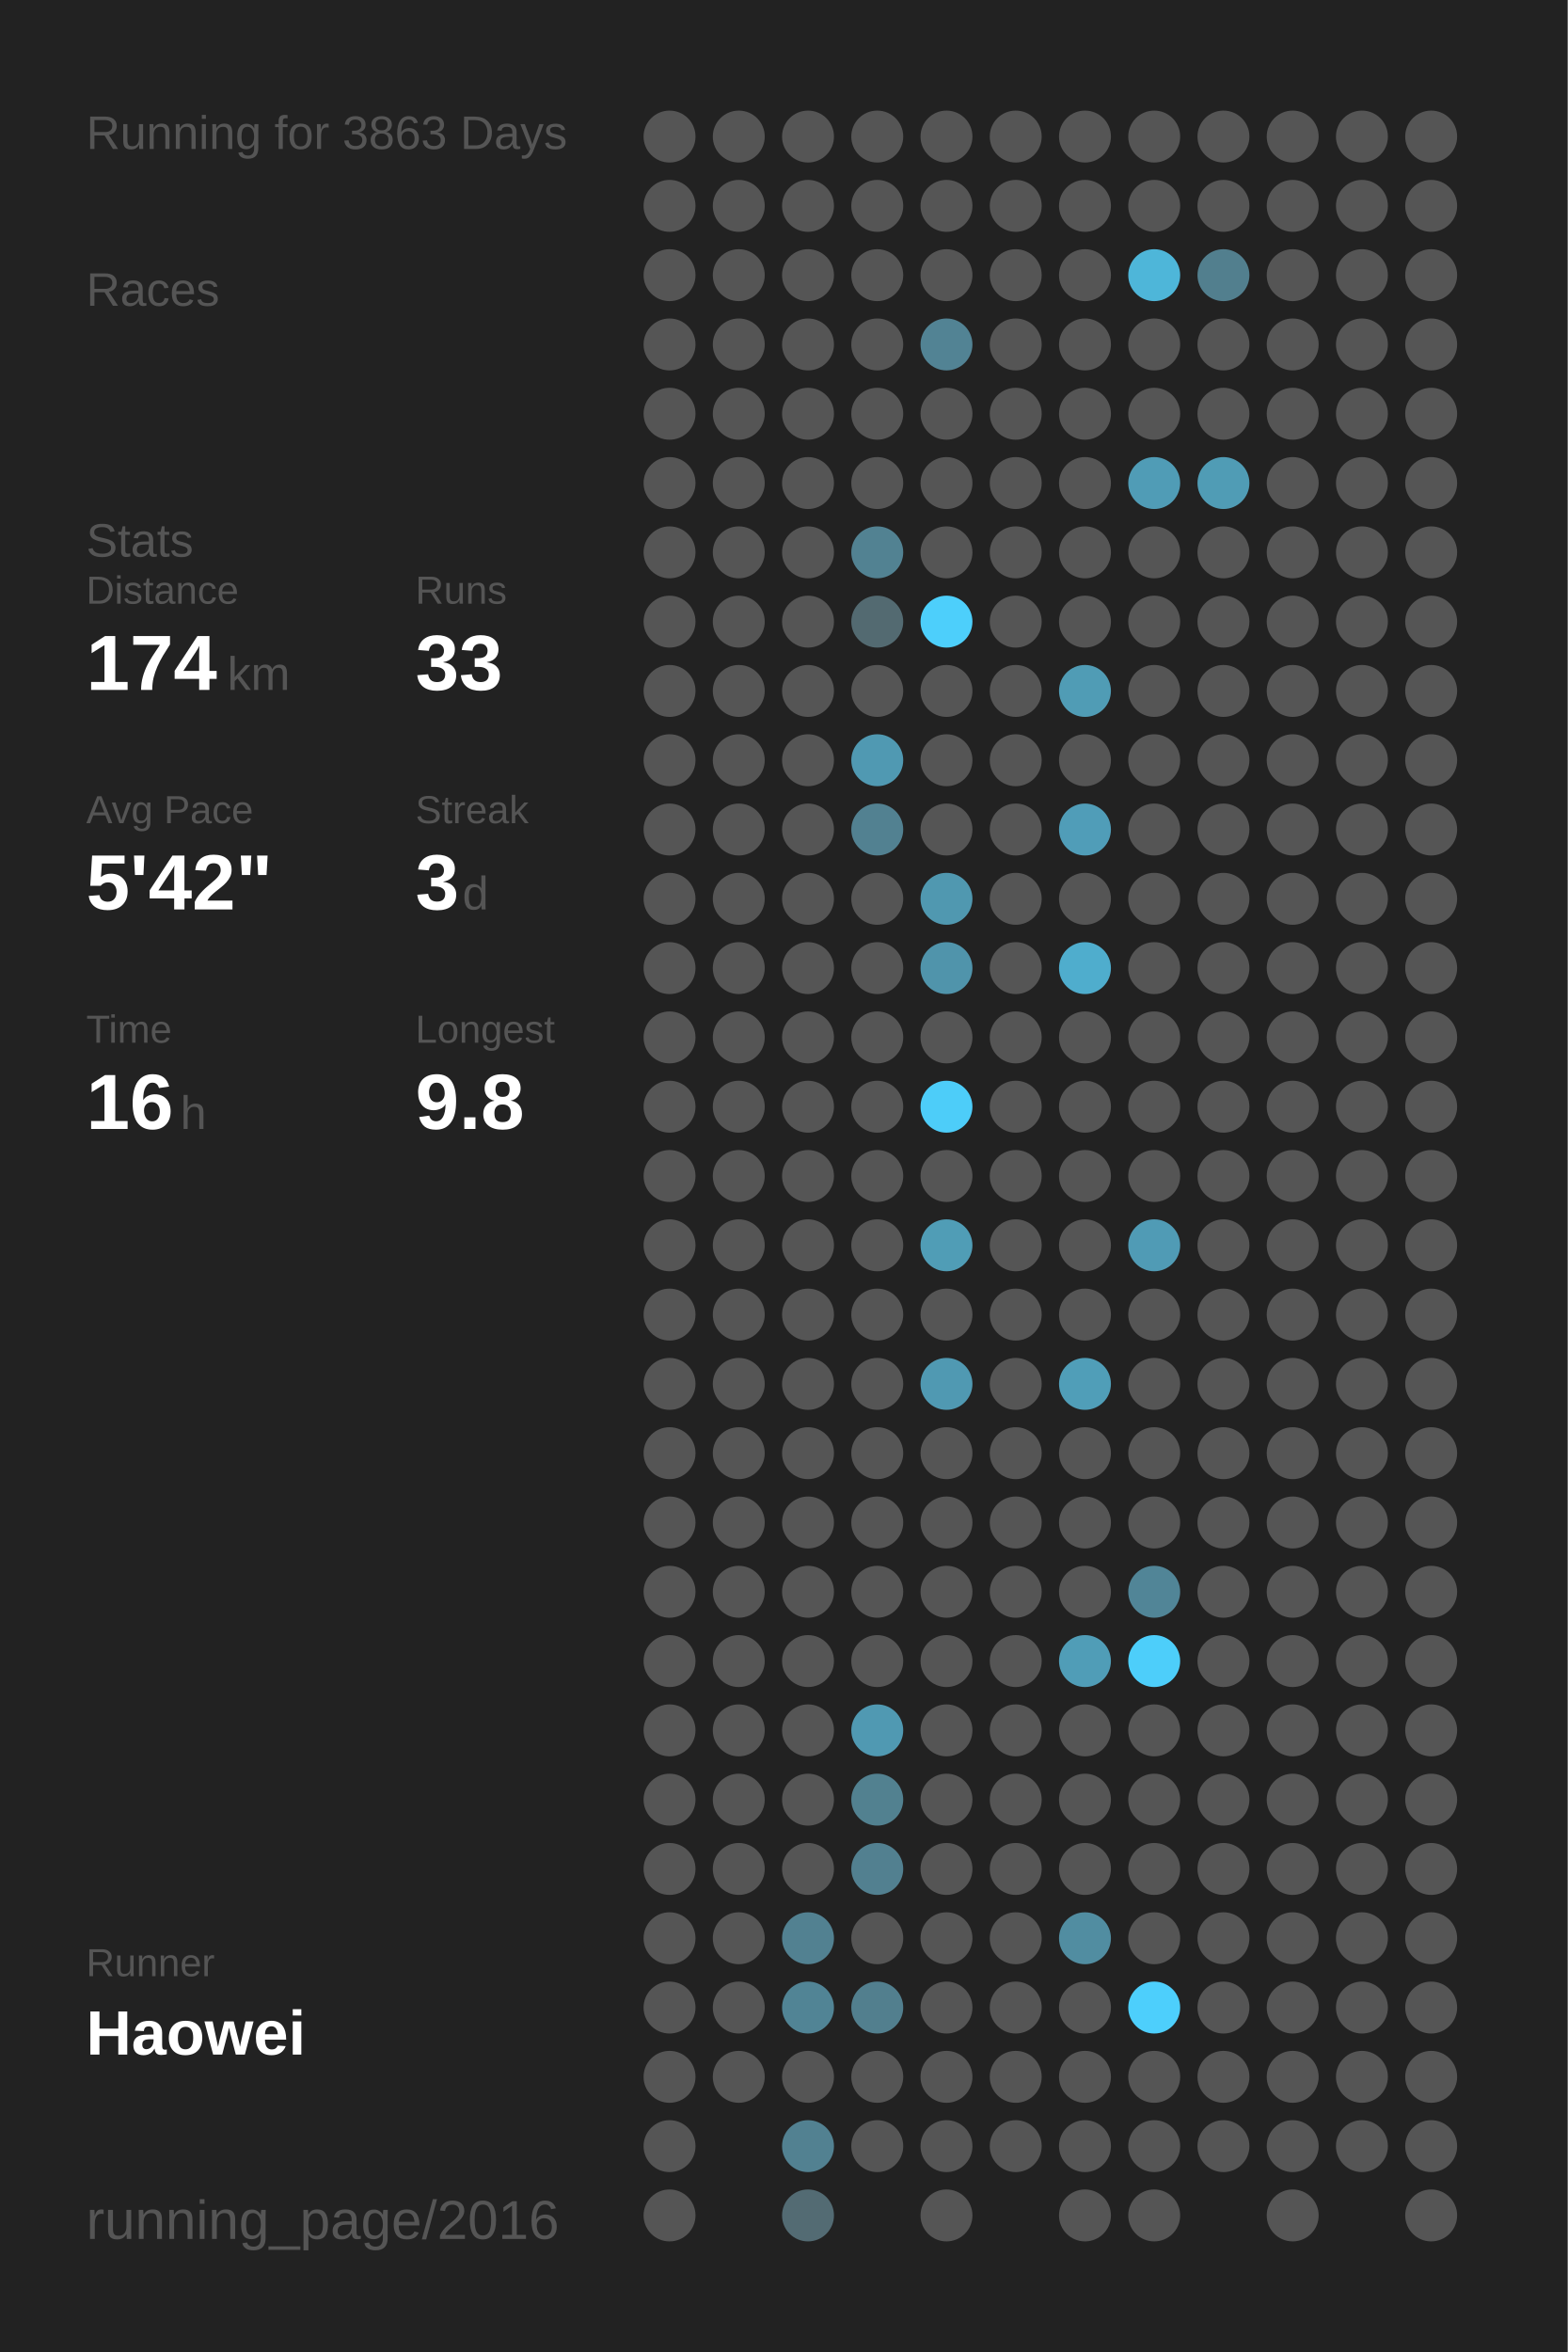
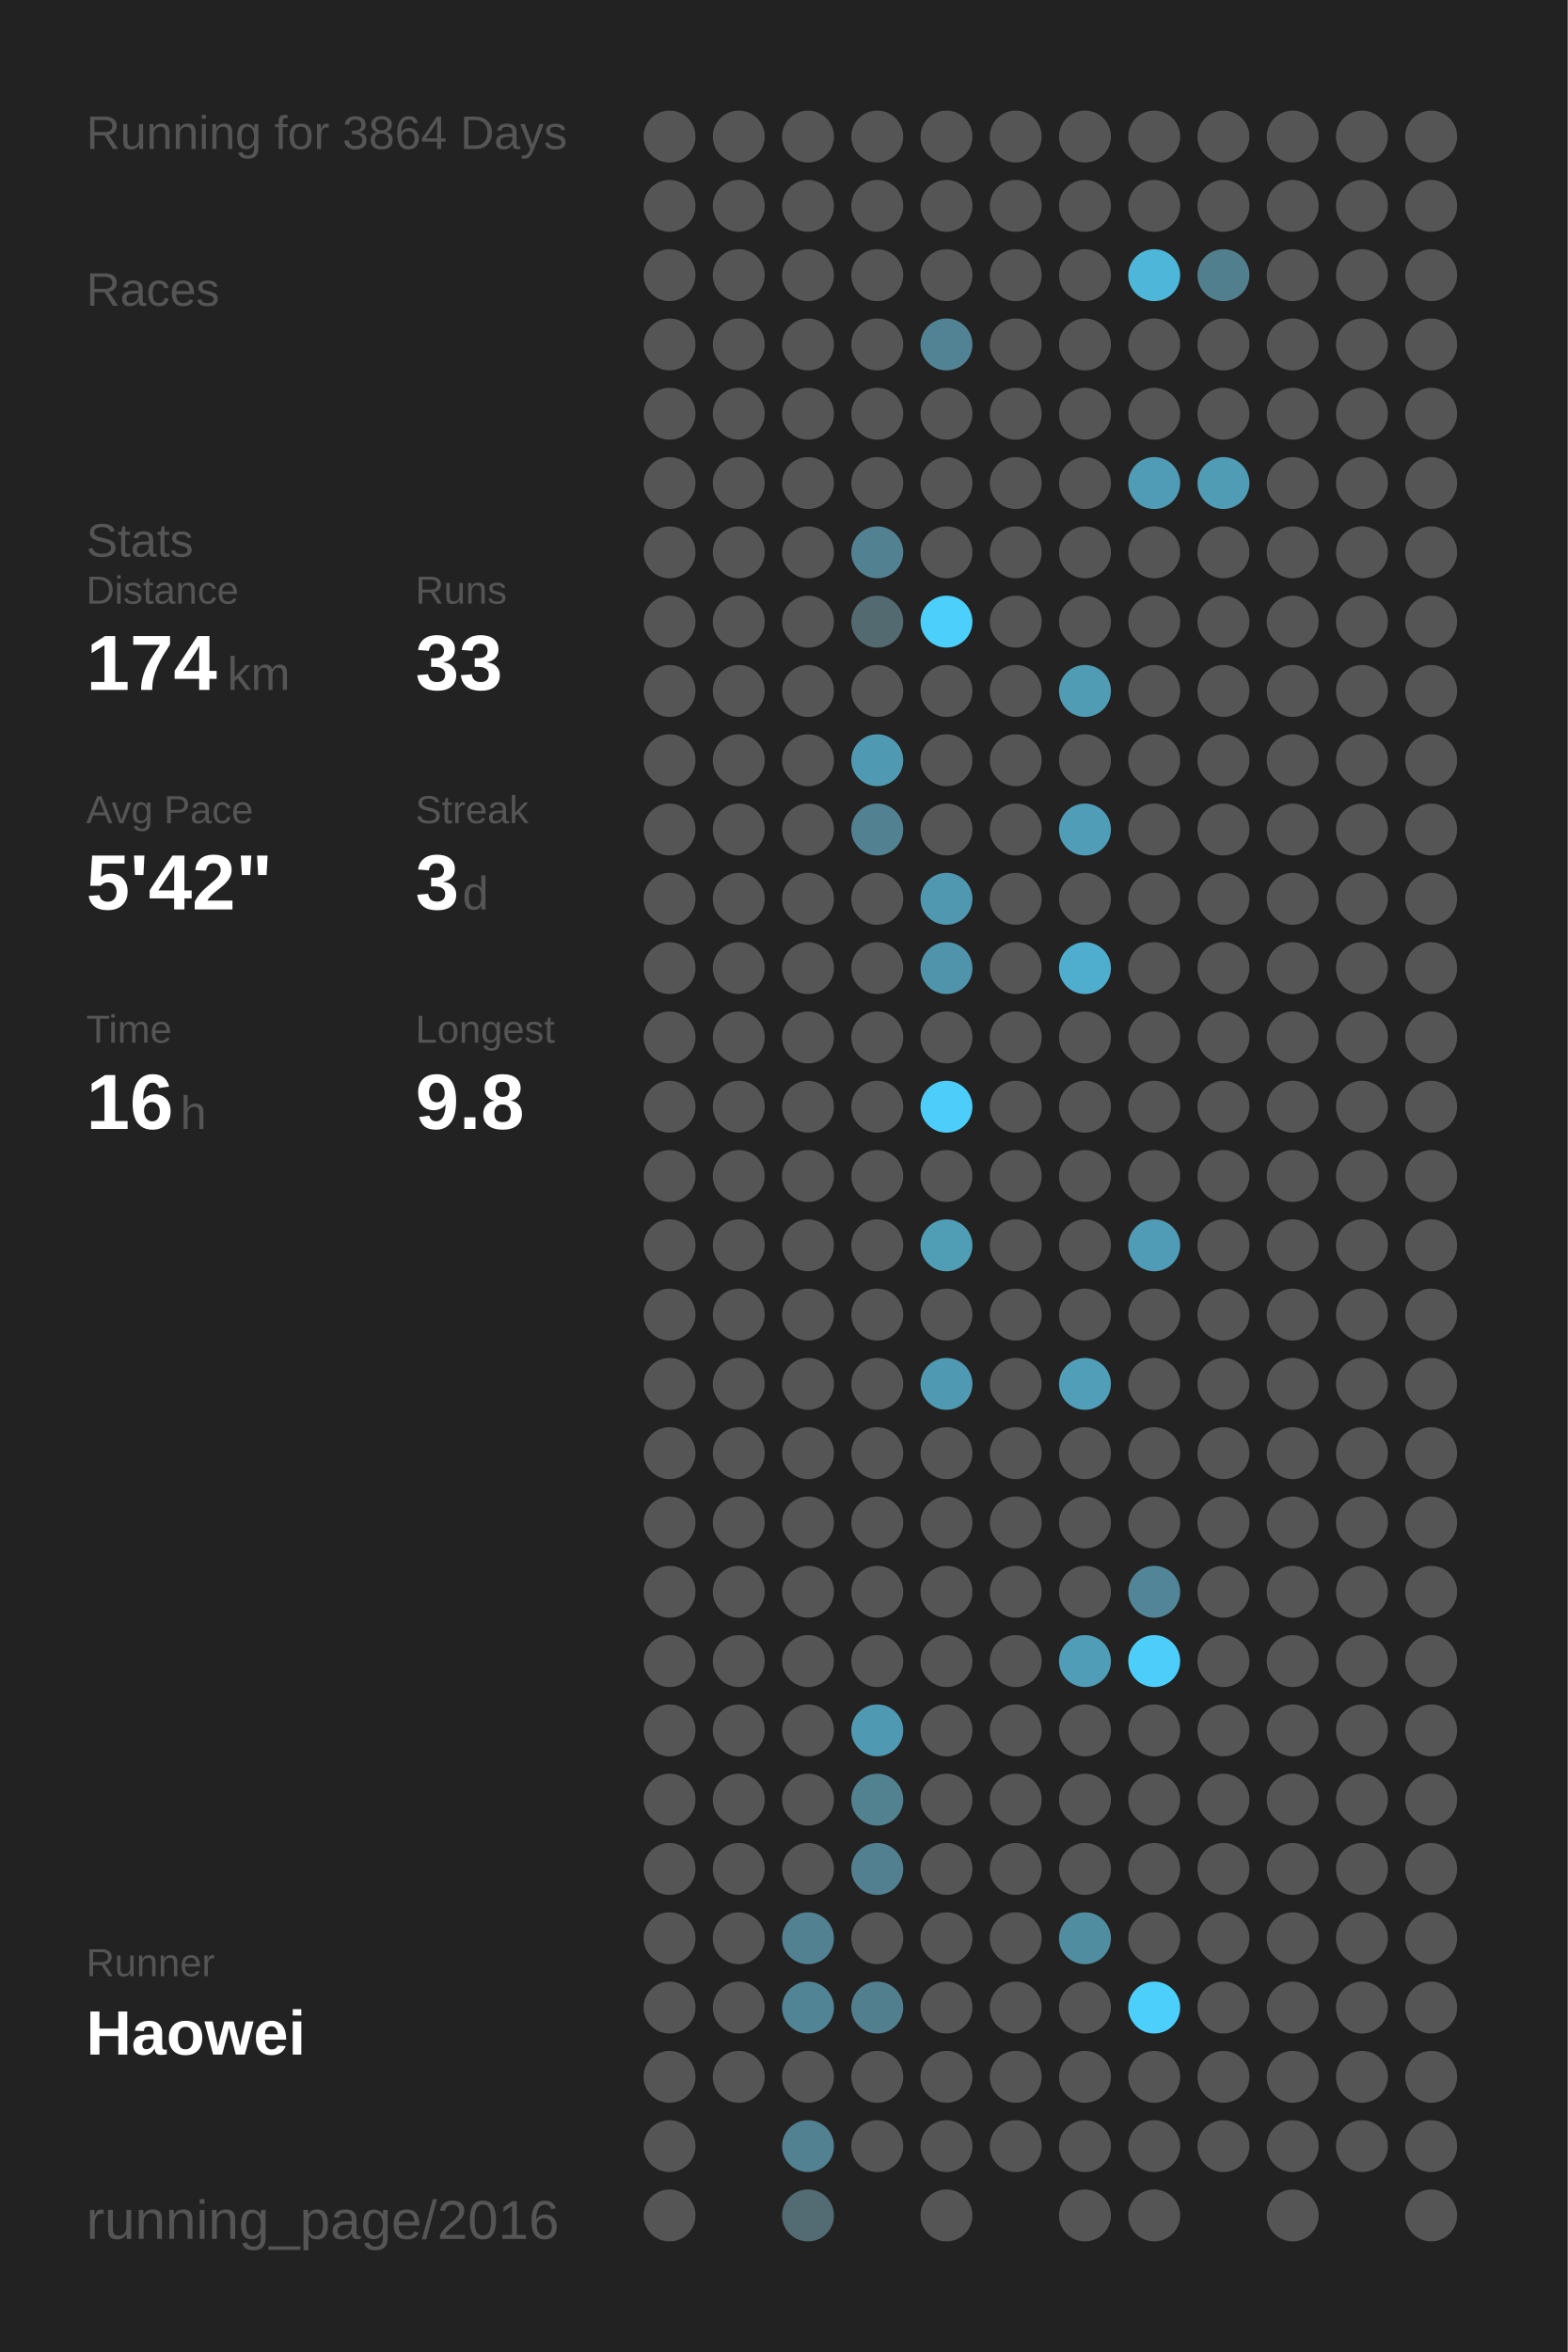
<svg xmlns="http://www.w3.org/2000/svg" baseProfile="full" height="300mm" version="1.1" viewBox="0,0,200,300" width="200mm">
  <defs />
  <rect fill="#222222" height="300" width="200" x="0" y="0" />
-   <text fill="#555555" style="font-size:6px; font-family:Arial;" x="11" y="19">Running for 3863 Days</text>
+   <text fill="#555555" style="font-size:6px; font-family:Arial;" x="11" y="19">Running for 3864 Days</text>
  <text fill="#555555" style="font-size:6px; font-family:Arial;" x="11" y="39">Races</text>
  <text fill="#555555" style="font-size:6px; font-family:Arial;" x="11" y="71">Stats</text>
  <text fill="#555555" style="font-size:5px; font-family:Arial;" x="11" y="77">Distance</text>
  <text fill="#FFFFFF" style="font-size:10px; font-family:Arial; font-weight:bold;" x="11" y="88">174</text>
  <text fill="#555555" style="font-size:6px; font-family:Arial;" x="29" y="88">km</text>
  <text fill="#555555" style="font-size:5px; font-family:Arial;" x="53" y="77">Runs</text>
  <text fill="#FFFFFF" style="font-size:10px; font-family:Arial; font-weight:bold;" x="53" y="88">33</text>
  <text fill="#555555" style="font-size:5px; font-family:Arial;" x="11" y="105">Avg Pace</text>
  <text fill="#FFFFFF" style="font-size:10px; font-family:Arial; font-weight:bold;" x="11" y="116">5'42"</text>
  <text fill="#555555" style="font-size:5px; font-family:Arial;" x="53" y="105">Streak</text>
  <text fill="#FFFFFF" style="font-size:10px; font-family:Arial; font-weight:bold;" x="53" y="116">3</text>
  <text fill="#555555" style="font-size:6px; font-family:Arial;" x="59" y="116">d</text>
  <text fill="#555555" style="font-size:5px; font-family:Arial;" x="11" y="133">Time</text>
  <text fill="#FFFFFF" style="font-size:10px; font-family:Arial; font-weight:bold;" x="11" y="144">16</text>
  <text fill="#555555" style="font-size:6px; font-family:Arial;" x="23" y="144">h</text>
  <text fill="#555555" style="font-size:5px; font-family:Arial;" x="53" y="133">Longest</text>
  <text fill="#FFFFFF" style="font-size:10px; font-family:Arial; font-weight:bold;" x="53" y="144">9.8</text>
  <text fill="#555555" style="font-size:5px; font-family:Arial;" x="11" y="252.065">Runner</text>
  <text fill="#FFFFFF" style="font-size:8px; font-family:Arial; font-weight:bold;" x="11" y="262.065">Haowei</text>
  <text fill="#555555" style="font-size:7px; font-family:Arial;" x="11" y="285.581">running_page/2016</text>
  <circle cx="85.417" cy="17.419" fill="#555555" r="3.312" />
  <circle cx="85.417" cy="26.258" fill="#555555" r="3.312" />
  <circle cx="85.417" cy="35.097" fill="#555555" r="3.312" />
  <circle cx="85.417" cy="43.935" fill="#555555" r="3.312" />
  <circle cx="85.417" cy="52.774" fill="#555555" r="3.312" />
  <circle cx="85.417" cy="61.613" fill="#555555" r="3.312" />
  <circle cx="85.417" cy="70.452" fill="#555555" r="3.312" />
  <circle cx="85.417" cy="79.29" fill="#555555" r="3.312" />
  <circle cx="85.417" cy="88.129" fill="#555555" r="3.312" />
  <circle cx="85.417" cy="96.968" fill="#555555" r="3.312" />
  <circle cx="85.417" cy="105.806" fill="#555555" r="3.312" />
  <circle cx="85.417" cy="114.645" fill="#555555" r="3.312" />
  <circle cx="85.417" cy="123.484" fill="#555555" r="3.312" />
  <circle cx="85.417" cy="132.323" fill="#555555" r="3.312" />
  <circle cx="85.417" cy="141.161" fill="#555555" r="3.312" />
  <circle cx="85.417" cy="150" fill="#555555" r="3.312" />
  <circle cx="85.417" cy="158.839" fill="#555555" r="3.312" />
  <circle cx="85.417" cy="167.677" fill="#555555" r="3.312" />
  <circle cx="85.417" cy="176.516" fill="#555555" r="3.312" />
  <circle cx="85.417" cy="185.355" fill="#555555" r="3.312" />
  <circle cx="85.417" cy="194.194" fill="#555555" r="3.312" />
  <circle cx="85.417" cy="203.032" fill="#555555" r="3.312" />
  <circle cx="85.417" cy="211.871" fill="#555555" r="3.312" />
  <circle cx="85.417" cy="220.71" fill="#555555" r="3.312" />
  <circle cx="85.417" cy="229.548" fill="#555555" r="3.312" />
  <circle cx="85.417" cy="238.387" fill="#555555" r="3.312" />
  <circle cx="85.417" cy="247.226" fill="#555555" r="3.312" />
  <circle cx="85.417" cy="256.065" fill="#555555" r="3.312" />
  <circle cx="85.417" cy="264.903" fill="#555555" r="3.312" />
  <circle cx="85.417" cy="273.742" fill="#555555" r="3.312" />
  <circle cx="85.417" cy="282.581" fill="#555555" r="3.312" />
  <circle cx="94.25" cy="17.419" fill="#555555" r="3.312" />
  <circle cx="94.25" cy="26.258" fill="#555555" r="3.312" />
  <circle cx="94.25" cy="35.097" fill="#555555" r="3.312" />
  <circle cx="94.25" cy="43.935" fill="#555555" r="3.312" />
  <circle cx="94.25" cy="52.774" fill="#555555" r="3.312" />
  <circle cx="94.25" cy="61.613" fill="#555555" r="3.312" />
  <circle cx="94.25" cy="70.452" fill="#555555" r="3.312" />
  <circle cx="94.25" cy="79.29" fill="#555555" r="3.312" />
  <circle cx="94.25" cy="88.129" fill="#555555" r="3.312" />
  <circle cx="94.25" cy="96.968" fill="#555555" r="3.312" />
  <circle cx="94.25" cy="105.806" fill="#555555" r="3.312" />
  <circle cx="94.25" cy="114.645" fill="#555555" r="3.312" />
  <circle cx="94.25" cy="123.484" fill="#555555" r="3.312" />
  <circle cx="94.25" cy="132.323" fill="#555555" r="3.312" />
  <circle cx="94.25" cy="141.161" fill="#555555" r="3.312" />
  <circle cx="94.25" cy="150" fill="#555555" r="3.312" />
  <circle cx="94.25" cy="158.839" fill="#555555" r="3.312" />
  <circle cx="94.25" cy="167.677" fill="#555555" r="3.312" />
  <circle cx="94.25" cy="176.516" fill="#555555" r="3.312" />
  <circle cx="94.25" cy="185.355" fill="#555555" r="3.312" />
  <circle cx="94.25" cy="194.194" fill="#555555" r="3.312" />
  <circle cx="94.25" cy="203.032" fill="#555555" r="3.312" />
  <circle cx="94.25" cy="211.871" fill="#555555" r="3.312" />
  <circle cx="94.25" cy="220.71" fill="#555555" r="3.312" />
  <circle cx="94.25" cy="229.548" fill="#555555" r="3.312" />
  <circle cx="94.25" cy="238.387" fill="#555555" r="3.312" />
  <circle cx="94.25" cy="247.226" fill="#555555" r="3.312" />
  <circle cx="94.25" cy="256.065" fill="#555555" r="3.312" />
  <circle cx="94.25" cy="264.903" fill="#555555" r="3.312" />
  <circle cx="103.083" cy="17.419" fill="#555555" r="3.312" />
  <circle cx="103.083" cy="26.258" fill="#555555" r="3.312" />
  <circle cx="103.083" cy="35.097" fill="#555555" r="3.312" />
  <circle cx="103.083" cy="43.935" fill="#555555" r="3.312" />
  <circle cx="103.083" cy="52.774" fill="#555555" r="3.312" />
  <circle cx="103.083" cy="61.613" fill="#555555" r="3.312" />
  <circle cx="103.083" cy="70.452" fill="#555555" r="3.312" />
  <circle cx="103.083" cy="79.29" fill="#555555" r="3.312" />
  <circle cx="103.083" cy="88.129" fill="#555555" r="3.312" />
  <circle cx="103.083" cy="96.968" fill="#555555" r="3.312" />
  <circle cx="103.083" cy="105.806" fill="#555555" r="3.312" />
  <circle cx="103.083" cy="114.645" fill="#555555" r="3.312" />
  <circle cx="103.083" cy="123.484" fill="#555555" r="3.312" />
  <circle cx="103.083" cy="132.323" fill="#555555" r="3.312" />
  <circle cx="103.083" cy="141.161" fill="#555555" r="3.312" />
  <circle cx="103.083" cy="150" fill="#555555" r="3.312" />
  <circle cx="103.083" cy="158.839" fill="#555555" r="3.312" />
  <circle cx="103.083" cy="167.677" fill="#555555" r="3.312" />
  <circle cx="103.083" cy="176.516" fill="#555555" r="3.312" />
  <circle cx="103.083" cy="185.355" fill="#555555" r="3.312" />
  <circle cx="103.083" cy="194.194" fill="#555555" r="3.312" />
  <circle cx="103.083" cy="203.032" fill="#555555" r="3.312" />
  <circle cx="103.083" cy="211.871" fill="#555555" r="3.312" />
  <circle cx="103.083" cy="220.71" fill="#555555" r="3.312" />
  <circle cx="103.083" cy="229.548" fill="#555555" r="3.312" />
  <circle cx="103.083" cy="238.387" fill="#555555" r="3.312" />
  <circle cx="103.083" cy="247.226" fill="#528191" r="3.312" />
  <circle cx="103.083" cy="256.065" fill="#518495" r="3.312" />
  <circle cx="103.083" cy="264.903" fill="#555555" r="3.312" />
  <circle cx="103.083" cy="273.742" fill="#528191" r="3.312" />
  <circle cx="103.083" cy="282.581" fill="#536b73" r="3.312" />
  <circle cx="111.917" cy="17.419" fill="#555555" r="3.312" />
  <circle cx="111.917" cy="26.258" fill="#555555" r="3.312" />
  <circle cx="111.917" cy="35.097" fill="#555555" r="3.312" />
  <circle cx="111.917" cy="43.935" fill="#555555" r="3.312" />
  <circle cx="111.917" cy="52.774" fill="#555555" r="3.312" />
  <circle cx="111.917" cy="61.613" fill="#555555" r="3.312" />
  <circle cx="111.917" cy="70.452" fill="#528292" r="3.312" />
  <circle cx="111.917" cy="79.29" fill="#536a71" r="3.312" />
  <circle cx="111.917" cy="88.129" fill="#555555" r="3.312" />
  <circle cx="111.917" cy="96.968" fill="#5099b2" r="3.312" />
  <circle cx="111.917" cy="105.806" fill="#528191" r="3.312" />
  <circle cx="111.917" cy="114.645" fill="#555555" r="3.312" />
  <circle cx="111.917" cy="123.484" fill="#555555" r="3.312" />
  <circle cx="111.917" cy="132.323" fill="#555555" r="3.312" />
  <circle cx="111.917" cy="141.161" fill="#555555" r="3.312" />
  <circle cx="111.917" cy="150" fill="#555555" r="3.312" />
  <circle cx="111.917" cy="158.839" fill="#555555" r="3.312" />
  <circle cx="111.917" cy="167.677" fill="#555555" r="3.312" />
  <circle cx="111.917" cy="176.516" fill="#555555" r="3.312" />
  <circle cx="111.917" cy="185.355" fill="#555555" r="3.312" />
  <circle cx="111.917" cy="194.194" fill="#555555" r="3.312" />
  <circle cx="111.917" cy="203.032" fill="#555555" r="3.312" />
  <circle cx="111.917" cy="211.871" fill="#555555" r="3.312" />
  <circle cx="111.917" cy="220.71" fill="#5099b2" r="3.312" />
  <circle cx="111.917" cy="229.548" fill="#528190" r="3.312" />
  <circle cx="111.917" cy="238.387" fill="#528090" r="3.312" />
  <circle cx="111.917" cy="247.226" fill="#555555" r="3.312" />
  <circle cx="111.917" cy="256.065" fill="#527f8e" r="3.312" />
  <circle cx="111.917" cy="264.903" fill="#555555" r="3.312" />
  <circle cx="111.917" cy="273.742" fill="#555555" r="3.312" />
  <circle cx="120.75" cy="17.419" fill="#555555" r="3.312" />
  <circle cx="120.75" cy="26.258" fill="#555555" r="3.312" />
  <circle cx="120.75" cy="35.097" fill="#555555" r="3.312" />
  <circle cx="120.75" cy="43.935" fill="#528394" r="3.312" />
  <circle cx="120.75" cy="52.774" fill="#555555" r="3.312" />
  <circle cx="120.75" cy="61.613" fill="#555555" r="3.312" />
  <circle cx="120.75" cy="70.452" fill="#555555" r="3.312" />
  <circle cx="120.75" cy="79.29" fill="#4dcffb" r="3.312" />
  <circle cx="120.75" cy="88.129" fill="#555555" r="3.312" />
  <circle cx="120.75" cy="96.968" fill="#555555" r="3.312" />
  <circle cx="120.75" cy="105.806" fill="#555555" r="3.312" />
  <circle cx="120.75" cy="114.645" fill="#5098b0" r="3.312" />
  <circle cx="120.75" cy="123.484" fill="#5094ab" r="3.312" />
  <circle cx="120.75" cy="132.323" fill="#555555" r="3.312" />
  <circle cx="120.75" cy="141.161" fill="#4dcdf9" r="3.312" />
  <circle cx="120.75" cy="150" fill="#555555" r="3.312" />
  <circle cx="120.75" cy="158.839" fill="#509db6" r="3.312" />
  <circle cx="120.75" cy="167.677" fill="#555555" r="3.312" />
  <circle cx="120.75" cy="176.516" fill="#5099b2" r="3.312" />
  <circle cx="120.75" cy="185.355" fill="#555555" r="3.312" />
  <circle cx="120.75" cy="194.194" fill="#555555" r="3.312" />
  <circle cx="120.75" cy="203.032" fill="#555555" r="3.312" />
  <circle cx="120.75" cy="211.871" fill="#555555" r="3.312" />
  <circle cx="120.75" cy="220.71" fill="#555555" r="3.312" />
  <circle cx="120.75" cy="229.548" fill="#555555" r="3.312" />
  <circle cx="120.75" cy="238.387" fill="#555555" r="3.312" />
  <circle cx="120.75" cy="247.226" fill="#555555" r="3.312" />
  <circle cx="120.75" cy="256.065" fill="#555555" r="3.312" />
  <circle cx="120.75" cy="264.903" fill="#555555" r="3.312" />
  <circle cx="120.75" cy="273.742" fill="#555555" r="3.312" />
  <circle cx="120.75" cy="282.581" fill="#555555" r="3.312" />
  <circle cx="129.583" cy="17.419" fill="#555555" r="3.312" />
  <circle cx="129.583" cy="26.258" fill="#555555" r="3.312" />
  <circle cx="129.583" cy="35.097" fill="#555555" r="3.312" />
  <circle cx="129.583" cy="43.935" fill="#555555" r="3.312" />
  <circle cx="129.583" cy="52.774" fill="#555555" r="3.312" />
  <circle cx="129.583" cy="61.613" fill="#555555" r="3.312" />
  <circle cx="129.583" cy="70.452" fill="#555555" r="3.312" />
  <circle cx="129.583" cy="79.29" fill="#555555" r="3.312" />
  <circle cx="129.583" cy="88.129" fill="#555555" r="3.312" />
  <circle cx="129.583" cy="96.968" fill="#555555" r="3.312" />
  <circle cx="129.583" cy="105.806" fill="#555555" r="3.312" />
  <circle cx="129.583" cy="114.645" fill="#555555" r="3.312" />
  <circle cx="129.583" cy="123.484" fill="#555555" r="3.312" />
  <circle cx="129.583" cy="132.323" fill="#555555" r="3.312" />
  <circle cx="129.583" cy="141.161" fill="#555555" r="3.312" />
  <circle cx="129.583" cy="150" fill="#555555" r="3.312" />
  <circle cx="129.583" cy="158.839" fill="#555555" r="3.312" />
  <circle cx="129.583" cy="167.677" fill="#555555" r="3.312" />
  <circle cx="129.583" cy="176.516" fill="#555555" r="3.312" />
  <circle cx="129.583" cy="185.355" fill="#555555" r="3.312" />
  <circle cx="129.583" cy="194.194" fill="#555555" r="3.312" />
  <circle cx="129.583" cy="203.032" fill="#555555" r="3.312" />
  <circle cx="129.583" cy="211.871" fill="#555555" r="3.312" />
  <circle cx="129.583" cy="220.71" fill="#555555" r="3.312" />
  <circle cx="129.583" cy="229.548" fill="#555555" r="3.312" />
  <circle cx="129.583" cy="238.387" fill="#555555" r="3.312" />
  <circle cx="129.583" cy="247.226" fill="#555555" r="3.312" />
  <circle cx="129.583" cy="256.065" fill="#555555" r="3.312" />
  <circle cx="129.583" cy="264.903" fill="#555555" r="3.312" />
  <circle cx="129.583" cy="273.742" fill="#555555" r="3.312" />
  <circle cx="138.417" cy="17.419" fill="#555555" r="3.312" />
  <circle cx="138.417" cy="26.258" fill="#555555" r="3.312" />
  <circle cx="138.417" cy="35.097" fill="#555555" r="3.312" />
  <circle cx="138.417" cy="43.935" fill="#555555" r="3.312" />
  <circle cx="138.417" cy="52.774" fill="#555555" r="3.312" />
  <circle cx="138.417" cy="61.613" fill="#555555" r="3.312" />
  <circle cx="138.417" cy="70.452" fill="#555555" r="3.312" />
  <circle cx="138.417" cy="79.29" fill="#555555" r="3.312" />
  <circle cx="138.417" cy="88.129" fill="#509cb5" r="3.312" />
  <circle cx="138.417" cy="96.968" fill="#555555" r="3.312" />
  <circle cx="138.417" cy="105.806" fill="#509db8" r="3.312" />
  <circle cx="138.417" cy="114.645" fill="#555555" r="3.312" />
  <circle cx="138.417" cy="123.484" fill="#4fadcd" r="3.312" />
  <circle cx="138.417" cy="132.323" fill="#555555" r="3.312" />
  <circle cx="138.417" cy="141.161" fill="#555555" r="3.312" />
  <circle cx="138.417" cy="150" fill="#555555" r="3.312" />
  <circle cx="138.417" cy="158.839" fill="#555555" r="3.312" />
  <circle cx="138.417" cy="167.677" fill="#555555" r="3.312" />
  <circle cx="138.417" cy="176.516" fill="#509eb8" r="3.312" />
  <circle cx="138.417" cy="185.355" fill="#555555" r="3.312" />
  <circle cx="138.417" cy="194.194" fill="#555555" r="3.312" />
  <circle cx="138.417" cy="203.032" fill="#555555" r="3.312" />
  <circle cx="138.417" cy="211.871" fill="#509db7" r="3.312" />
  <circle cx="138.417" cy="220.71" fill="#555555" r="3.312" />
  <circle cx="138.417" cy="229.548" fill="#555555" r="3.312" />
  <circle cx="138.417" cy="238.387" fill="#555555" r="3.312" />
  <circle cx="138.417" cy="247.226" fill="#518da1" r="3.312" />
  <circle cx="138.417" cy="256.065" fill="#555555" r="3.312" />
  <circle cx="138.417" cy="264.903" fill="#555555" r="3.312" />
  <circle cx="138.417" cy="273.742" fill="#555555" r="3.312" />
  <circle cx="138.417" cy="282.581" fill="#555555" r="3.312" />
  <circle cx="147.25" cy="17.419" fill="#555555" r="3.312" />
  <circle cx="147.25" cy="26.258" fill="#555555" r="3.312" />
  <circle cx="147.25" cy="35.097" fill="#4eb6d9" r="3.312" />
  <circle cx="147.25" cy="43.935" fill="#555555" r="3.312" />
  <circle cx="147.25" cy="52.774" fill="#555555" r="3.312" />
  <circle cx="147.25" cy="61.613" fill="#509cb6" r="3.312" />
  <circle cx="147.25" cy="70.452" fill="#555555" r="3.312" />
  <circle cx="147.25" cy="79.29" fill="#555555" r="3.312" />
  <circle cx="147.25" cy="88.129" fill="#555555" r="3.312" />
  <circle cx="147.25" cy="96.968" fill="#555555" r="3.312" />
  <circle cx="147.25" cy="105.806" fill="#555555" r="3.312" />
  <circle cx="147.25" cy="114.645" fill="#555555" r="3.312" />
  <circle cx="147.25" cy="123.484" fill="#555555" r="3.312" />
  <circle cx="147.25" cy="132.323" fill="#555555" r="3.312" />
  <circle cx="147.25" cy="141.161" fill="#555555" r="3.312" />
  <circle cx="147.25" cy="150" fill="#555555" r="3.312" />
  <circle cx="147.25" cy="158.839" fill="#509bb5" r="3.312" />
  <circle cx="147.25" cy="167.677" fill="#555555" r="3.312" />
  <circle cx="147.25" cy="176.516" fill="#555555" r="3.312" />
  <circle cx="147.25" cy="185.355" fill="#555555" r="3.312" />
  <circle cx="147.25" cy="194.194" fill="#555555" r="3.312" />
  <circle cx="147.25" cy="203.032" fill="#518597" r="3.312" />
  <circle cx="147.25" cy="211.871" fill="#4dcefa" r="3.312" />
  <circle cx="147.25" cy="220.71" fill="#555555" r="3.312" />
  <circle cx="147.25" cy="229.548" fill="#555555" r="3.312" />
  <circle cx="147.25" cy="238.387" fill="#555555" r="3.312" />
  <circle cx="147.25" cy="247.226" fill="#555555" r="3.312" />
  <circle cx="147.25" cy="256.065" fill="#4dcffc" r="3.312" />
  <circle cx="147.25" cy="264.903" fill="#555555" r="3.312" />
  <circle cx="147.25" cy="273.742" fill="#555555" r="3.312" />
  <circle cx="147.25" cy="282.581" fill="#555555" r="3.312" />
  <circle cx="156.083" cy="17.419" fill="#555555" r="3.312" />
  <circle cx="156.083" cy="26.258" fill="#555555" r="3.312" />
  <circle cx="156.083" cy="35.097" fill="#527f8e" r="3.312" />
  <circle cx="156.083" cy="43.935" fill="#555555" r="3.312" />
  <circle cx="156.083" cy="52.774" fill="#555555" r="3.312" />
  <circle cx="156.083" cy="61.613" fill="#509cb5" r="3.312" />
  <circle cx="156.083" cy="70.452" fill="#555555" r="3.312" />
  <circle cx="156.083" cy="79.29" fill="#555555" r="3.312" />
  <circle cx="156.083" cy="88.129" fill="#555555" r="3.312" />
  <circle cx="156.083" cy="96.968" fill="#555555" r="3.312" />
  <circle cx="156.083" cy="105.806" fill="#555555" r="3.312" />
  <circle cx="156.083" cy="114.645" fill="#555555" r="3.312" />
  <circle cx="156.083" cy="123.484" fill="#555555" r="3.312" />
  <circle cx="156.083" cy="132.323" fill="#555555" r="3.312" />
  <circle cx="156.083" cy="141.161" fill="#555555" r="3.312" />
  <circle cx="156.083" cy="150" fill="#555555" r="3.312" />
  <circle cx="156.083" cy="158.839" fill="#555555" r="3.312" />
  <circle cx="156.083" cy="167.677" fill="#555555" r="3.312" />
  <circle cx="156.083" cy="176.516" fill="#555555" r="3.312" />
  <circle cx="156.083" cy="185.355" fill="#555555" r="3.312" />
  <circle cx="156.083" cy="194.194" fill="#555555" r="3.312" />
  <circle cx="156.083" cy="203.032" fill="#555555" r="3.312" />
  <circle cx="156.083" cy="211.871" fill="#555555" r="3.312" />
  <circle cx="156.083" cy="220.71" fill="#555555" r="3.312" />
  <circle cx="156.083" cy="229.548" fill="#555555" r="3.312" />
  <circle cx="156.083" cy="238.387" fill="#555555" r="3.312" />
  <circle cx="156.083" cy="247.226" fill="#555555" r="3.312" />
  <circle cx="156.083" cy="256.065" fill="#555555" r="3.312" />
  <circle cx="156.083" cy="264.903" fill="#555555" r="3.312" />
  <circle cx="156.083" cy="273.742" fill="#555555" r="3.312" />
  <circle cx="164.917" cy="17.419" fill="#555555" r="3.312" />
  <circle cx="164.917" cy="26.258" fill="#555555" r="3.312" />
  <circle cx="164.917" cy="35.097" fill="#555555" r="3.312" />
  <circle cx="164.917" cy="43.935" fill="#555555" r="3.312" />
  <circle cx="164.917" cy="52.774" fill="#555555" r="3.312" />
  <circle cx="164.917" cy="61.613" fill="#555555" r="3.312" />
  <circle cx="164.917" cy="70.452" fill="#555555" r="3.312" />
  <circle cx="164.917" cy="79.29" fill="#555555" r="3.312" />
  <circle cx="164.917" cy="88.129" fill="#555555" r="3.312" />
  <circle cx="164.917" cy="96.968" fill="#555555" r="3.312" />
  <circle cx="164.917" cy="105.806" fill="#555555" r="3.312" />
  <circle cx="164.917" cy="114.645" fill="#555555" r="3.312" />
  <circle cx="164.917" cy="123.484" fill="#555555" r="3.312" />
  <circle cx="164.917" cy="132.323" fill="#555555" r="3.312" />
  <circle cx="164.917" cy="141.161" fill="#555555" r="3.312" />
  <circle cx="164.917" cy="150" fill="#555555" r="3.312" />
  <circle cx="164.917" cy="158.839" fill="#555555" r="3.312" />
  <circle cx="164.917" cy="167.677" fill="#555555" r="3.312" />
  <circle cx="164.917" cy="176.516" fill="#555555" r="3.312" />
  <circle cx="164.917" cy="185.355" fill="#555555" r="3.312" />
  <circle cx="164.917" cy="194.194" fill="#555555" r="3.312" />
  <circle cx="164.917" cy="203.032" fill="#555555" r="3.312" />
  <circle cx="164.917" cy="211.871" fill="#555555" r="3.312" />
  <circle cx="164.917" cy="220.71" fill="#555555" r="3.312" />
  <circle cx="164.917" cy="229.548" fill="#555555" r="3.312" />
  <circle cx="164.917" cy="238.387" fill="#555555" r="3.312" />
  <circle cx="164.917" cy="247.226" fill="#555555" r="3.312" />
  <circle cx="164.917" cy="256.065" fill="#555555" r="3.312" />
  <circle cx="164.917" cy="264.903" fill="#555555" r="3.312" />
  <circle cx="164.917" cy="273.742" fill="#555555" r="3.312" />
  <circle cx="164.917" cy="282.581" fill="#555555" r="3.312" />
  <circle cx="173.75" cy="17.419" fill="#555555" r="3.312" />
  <circle cx="173.75" cy="26.258" fill="#555555" r="3.312" />
  <circle cx="173.75" cy="35.097" fill="#555555" r="3.312" />
  <circle cx="173.75" cy="43.935" fill="#555555" r="3.312" />
  <circle cx="173.75" cy="52.774" fill="#555555" r="3.312" />
  <circle cx="173.75" cy="61.613" fill="#555555" r="3.312" />
  <circle cx="173.75" cy="70.452" fill="#555555" r="3.312" />
  <circle cx="173.75" cy="79.29" fill="#555555" r="3.312" />
  <circle cx="173.75" cy="88.129" fill="#555555" r="3.312" />
  <circle cx="173.75" cy="96.968" fill="#555555" r="3.312" />
  <circle cx="173.75" cy="105.806" fill="#555555" r="3.312" />
  <circle cx="173.75" cy="114.645" fill="#555555" r="3.312" />
  <circle cx="173.75" cy="123.484" fill="#555555" r="3.312" />
  <circle cx="173.75" cy="132.323" fill="#555555" r="3.312" />
  <circle cx="173.75" cy="141.161" fill="#555555" r="3.312" />
  <circle cx="173.75" cy="150" fill="#555555" r="3.312" />
  <circle cx="173.75" cy="158.839" fill="#555555" r="3.312" />
  <circle cx="173.75" cy="167.677" fill="#555555" r="3.312" />
  <circle cx="173.75" cy="176.516" fill="#555555" r="3.312" />
  <circle cx="173.75" cy="185.355" fill="#555555" r="3.312" />
  <circle cx="173.75" cy="194.194" fill="#555555" r="3.312" />
  <circle cx="173.75" cy="203.032" fill="#555555" r="3.312" />
  <circle cx="173.75" cy="211.871" fill="#555555" r="3.312" />
  <circle cx="173.75" cy="220.71" fill="#555555" r="3.312" />
  <circle cx="173.75" cy="229.548" fill="#555555" r="3.312" />
  <circle cx="173.75" cy="238.387" fill="#555555" r="3.312" />
  <circle cx="173.75" cy="247.226" fill="#555555" r="3.312" />
  <circle cx="173.75" cy="256.065" fill="#555555" r="3.312" />
  <circle cx="173.75" cy="264.903" fill="#555555" r="3.312" />
  <circle cx="173.75" cy="273.742" fill="#555555" r="3.312" />
  <circle cx="182.583" cy="17.419" fill="#555555" r="3.312" />
  <circle cx="182.583" cy="26.258" fill="#555555" r="3.312" />
  <circle cx="182.583" cy="35.097" fill="#555555" r="3.312" />
  <circle cx="182.583" cy="43.935" fill="#555555" r="3.312" />
  <circle cx="182.583" cy="52.774" fill="#555555" r="3.312" />
  <circle cx="182.583" cy="61.613" fill="#555555" r="3.312" />
  <circle cx="182.583" cy="70.452" fill="#555555" r="3.312" />
  <circle cx="182.583" cy="79.29" fill="#555555" r="3.312" />
  <circle cx="182.583" cy="88.129" fill="#555555" r="3.312" />
  <circle cx="182.583" cy="96.968" fill="#555555" r="3.312" />
  <circle cx="182.583" cy="105.806" fill="#555555" r="3.312" />
  <circle cx="182.583" cy="114.645" fill="#555555" r="3.312" />
  <circle cx="182.583" cy="123.484" fill="#555555" r="3.312" />
  <circle cx="182.583" cy="132.323" fill="#555555" r="3.312" />
  <circle cx="182.583" cy="141.161" fill="#555555" r="3.312" />
  <circle cx="182.583" cy="150" fill="#555555" r="3.312" />
  <circle cx="182.583" cy="158.839" fill="#555555" r="3.312" />
  <circle cx="182.583" cy="167.677" fill="#555555" r="3.312" />
  <circle cx="182.583" cy="176.516" fill="#555555" r="3.312" />
  <circle cx="182.583" cy="185.355" fill="#555555" r="3.312" />
  <circle cx="182.583" cy="194.194" fill="#555555" r="3.312" />
  <circle cx="182.583" cy="203.032" fill="#555555" r="3.312" />
  <circle cx="182.583" cy="211.871" fill="#555555" r="3.312" />
  <circle cx="182.583" cy="220.71" fill="#555555" r="3.312" />
  <circle cx="182.583" cy="229.548" fill="#555555" r="3.312" />
  <circle cx="182.583" cy="238.387" fill="#555555" r="3.312" />
  <circle cx="182.583" cy="247.226" fill="#555555" r="3.312" />
  <circle cx="182.583" cy="256.065" fill="#555555" r="3.312" />
  <circle cx="182.583" cy="264.903" fill="#555555" r="3.312" />
  <circle cx="182.583" cy="273.742" fill="#555555" r="3.312" />
  <circle cx="182.583" cy="282.581" fill="#555555" r="3.312" />
</svg>
